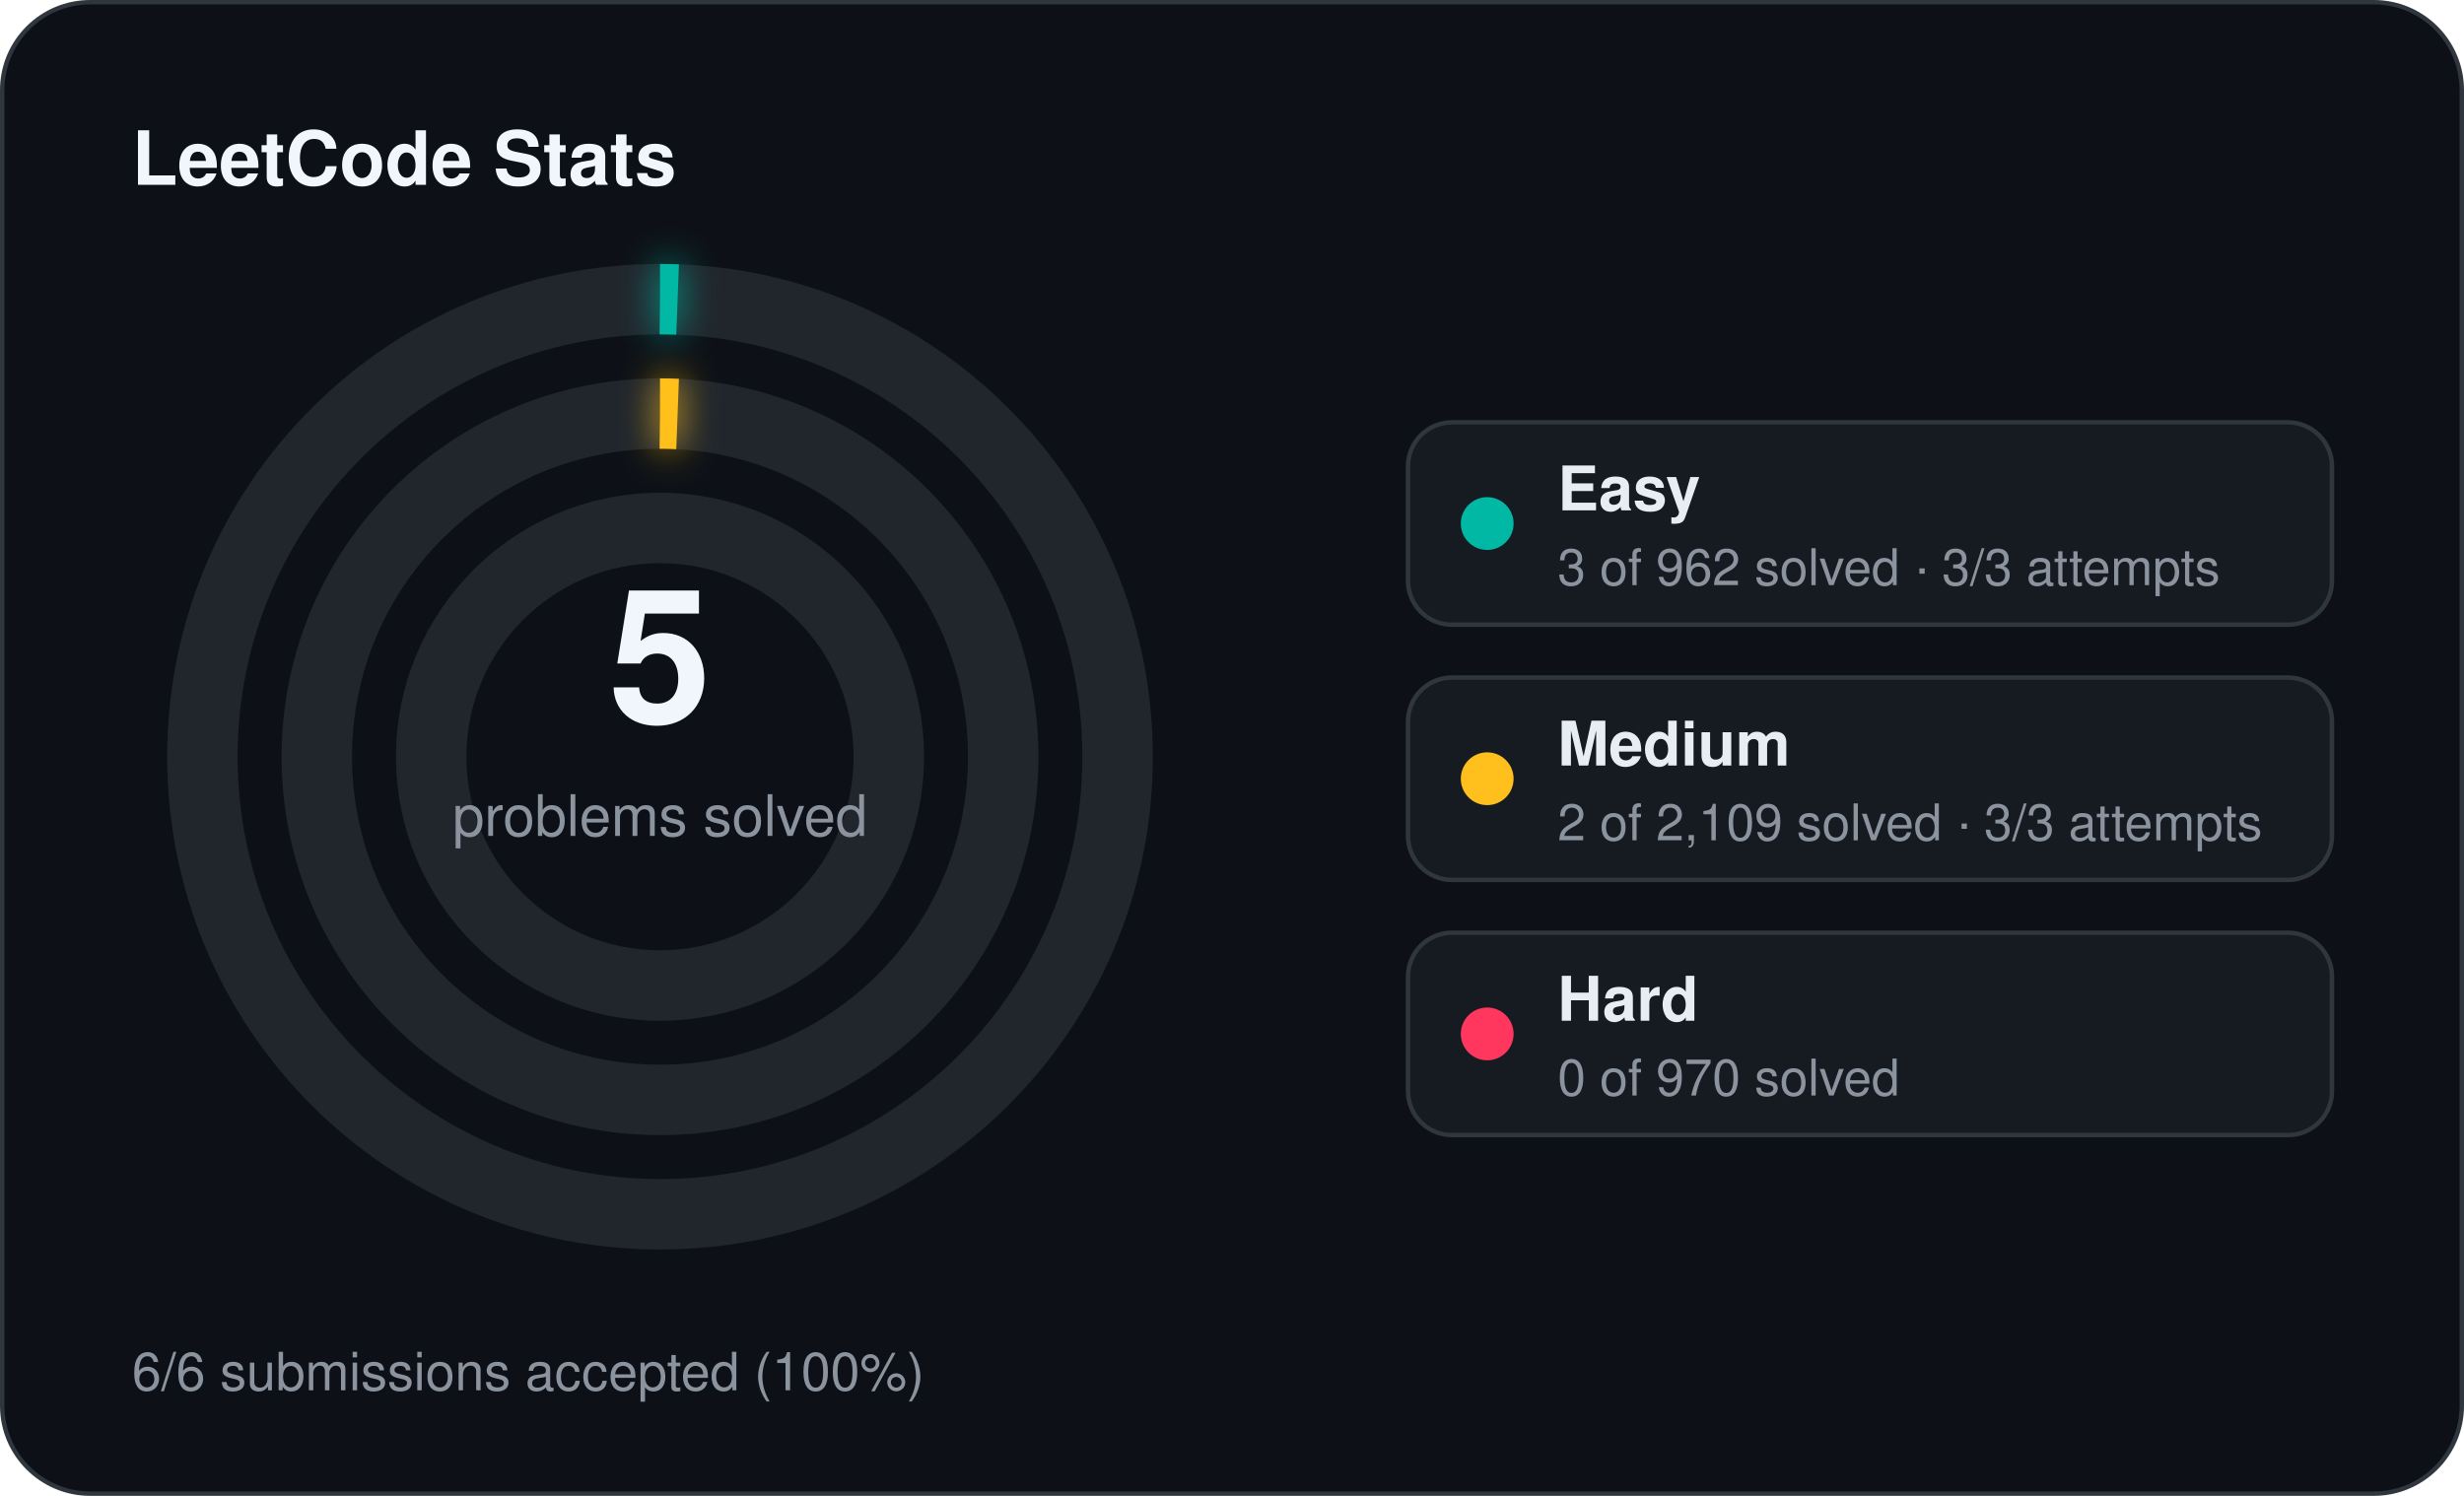
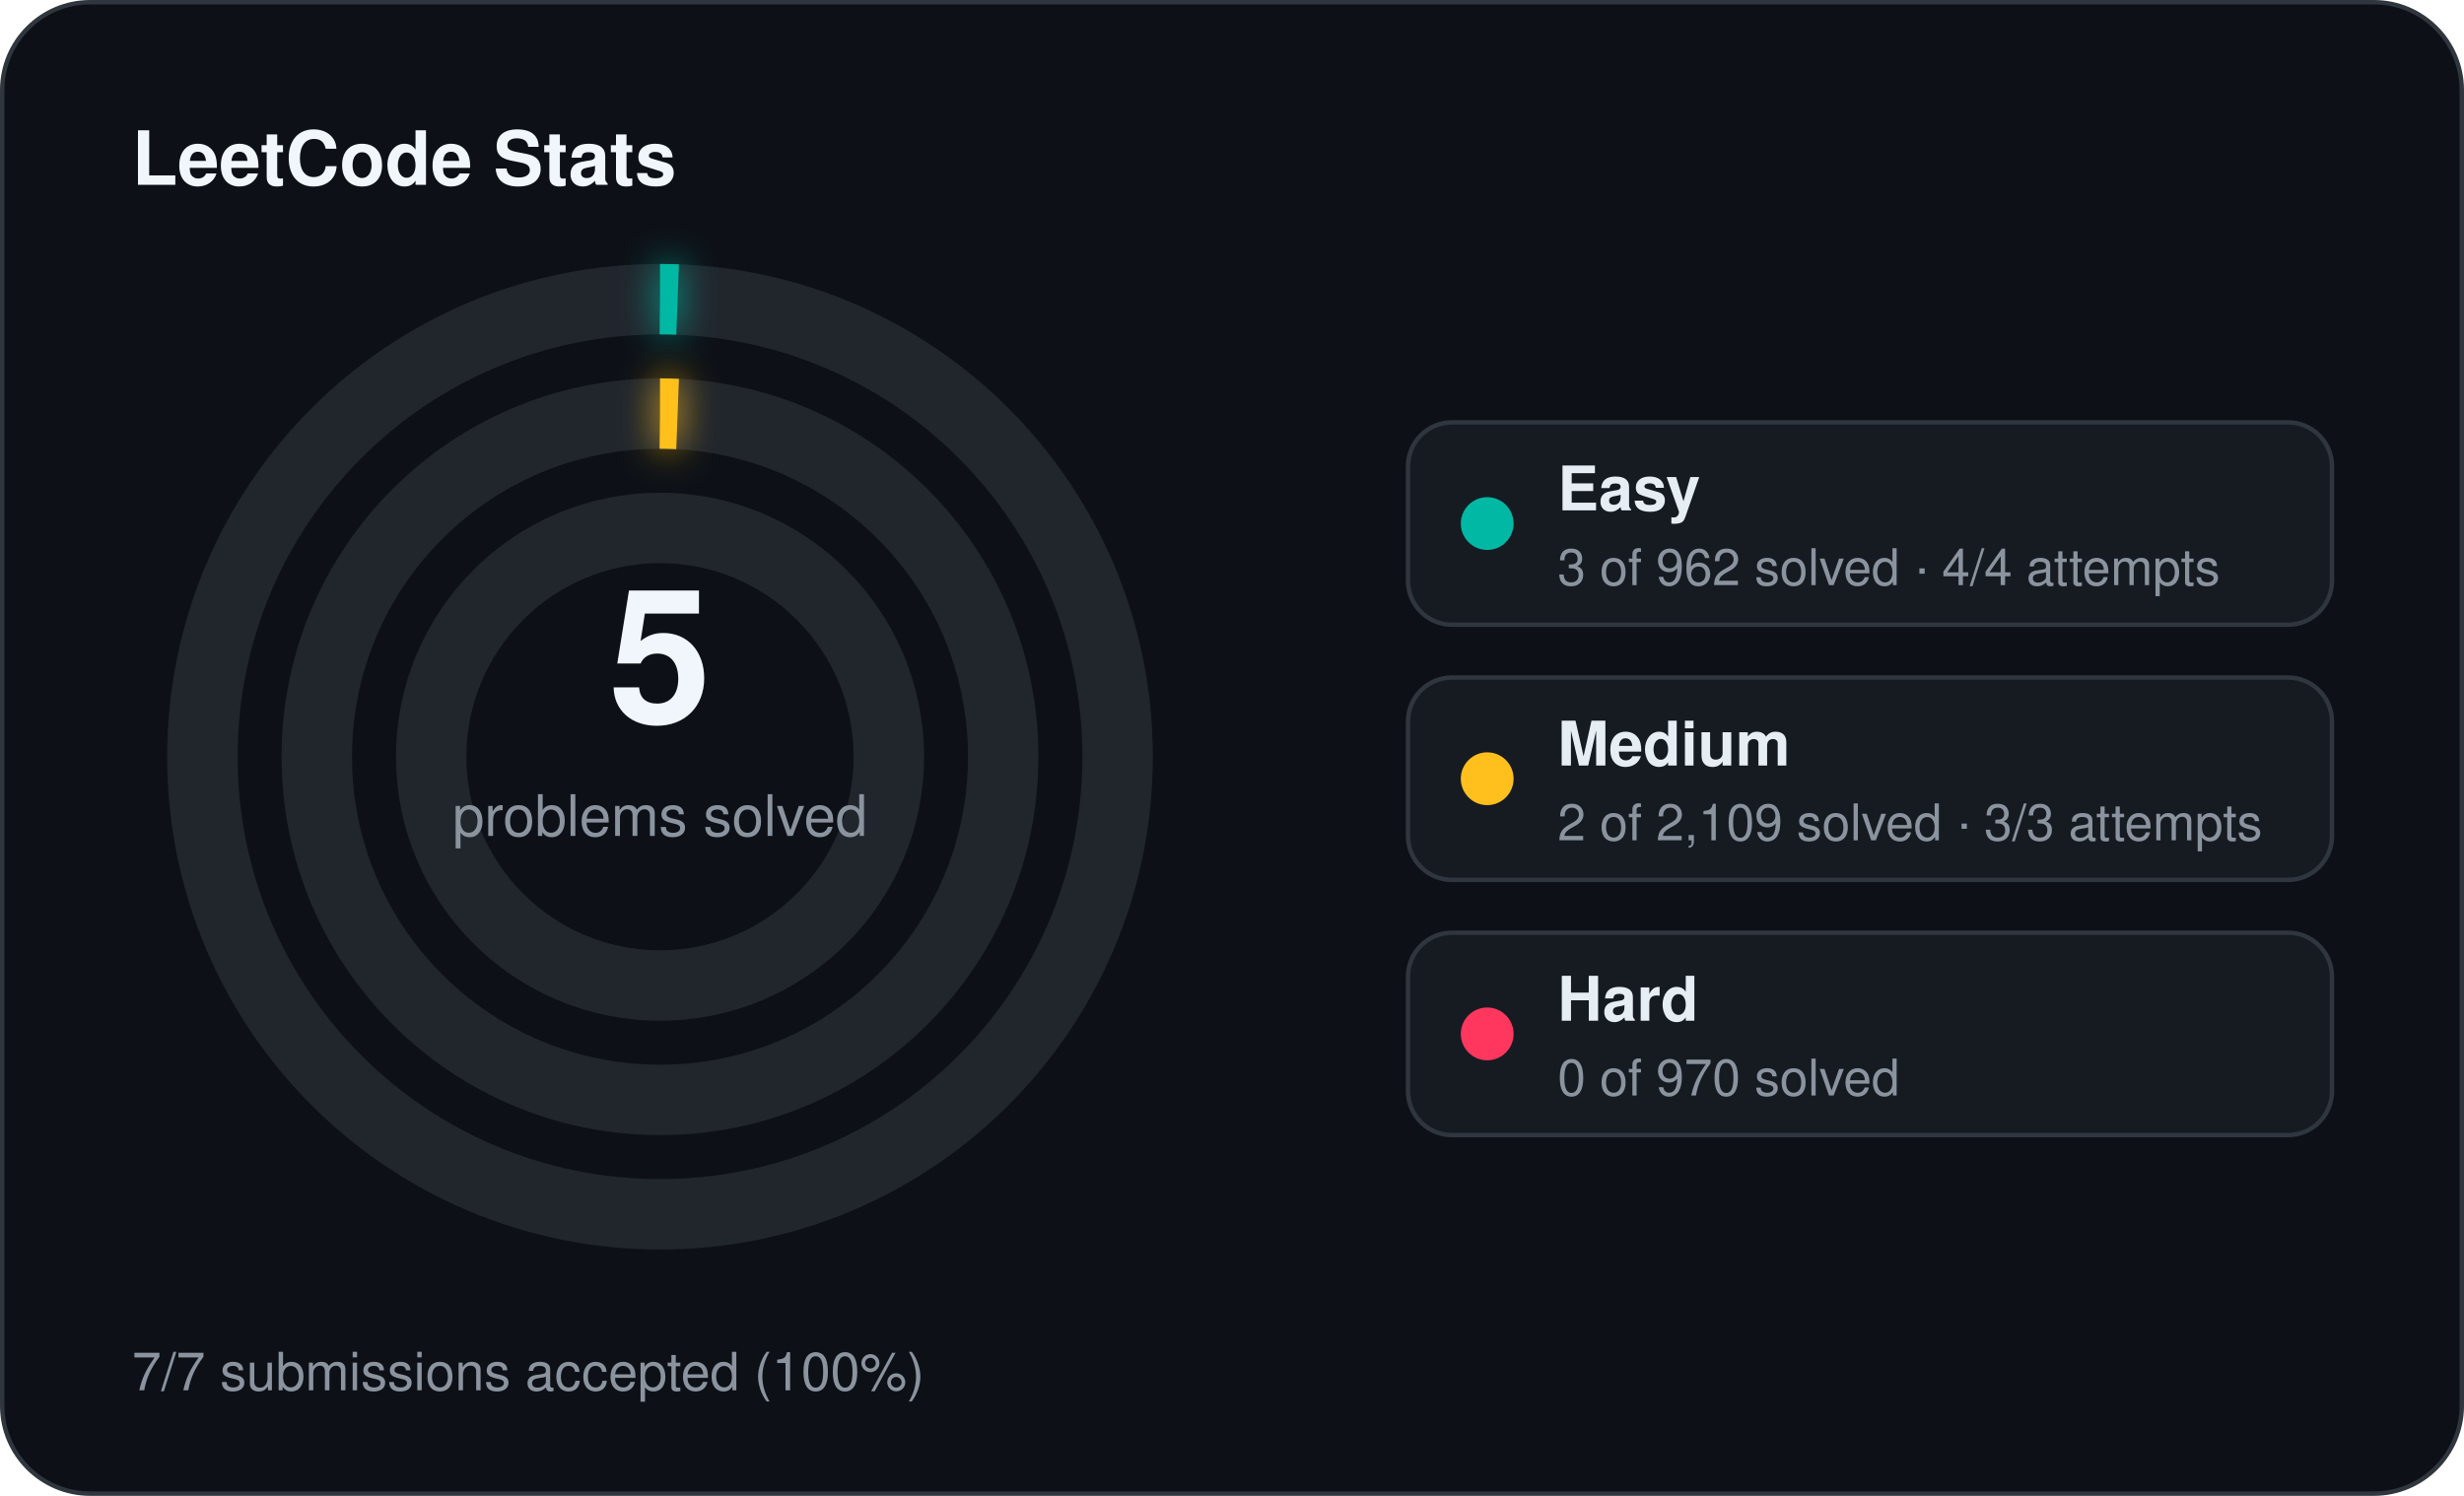
<svg xmlns="http://www.w3.org/2000/svg" width="560" height="340" viewBox="0 0 560 340">
  <defs>
    <filter id="stats-glow" x="-60%" y="-60%" width="220%" height="220%">
      <feGaussianBlur stdDeviation="4" result="blur" />
      <feMerge>
        <feMergeNode in="blur" />
        <feMergeNode in="SourceGraphic" />
      </feMerge>
    </filter>
  </defs>
  <rect x="0.5" y="0.5" width="559" height="339" rx="20" fill="#0d1117" stroke="#30363d" stroke-width="1" />
  <text x="30" y="42" fill="#f0f6fc" font-family="Segoe UI, Helvetica, Arial, sans-serif" font-size="17" font-weight="700">LeetCode Stats</text>
  <circle cx="150" cy="172" r="104" fill="none" stroke="#21262d" stroke-width="16" />
  <circle cx="150" cy="172" r="104" fill="none" stroke="#00b8a3" stroke-width="16" stroke-linecap="butt" stroke-dasharray="4.00 653.45" transform="rotate(-90 150 172)" filter="url(#stats-glow)" />
  <circle cx="150" cy="172" r="78" fill="none" stroke="#21262d" stroke-width="16" />
  <circle cx="150" cy="172" r="78" fill="none" stroke="#ffc01e" stroke-width="16" stroke-linecap="butt" stroke-dasharray="4.00 490.09" transform="rotate(-90 150 172)" filter="url(#stats-glow)" />
  <circle cx="150" cy="172" r="52" fill="none" stroke="#21262d" stroke-width="16" />
  <text x="150" y="164" text-anchor="middle" fill="#f0f6fc" font-family="Segoe UI, Helvetica, Arial, sans-serif" font-size="42" font-weight="700">5</text>
  <text x="150" y="190" text-anchor="middle" fill="#8b949e" font-family="Segoe UI, Helvetica, Arial, sans-serif" font-size="13">problems solved</text>
  <rect x="320" y="96" width="210" height="46" rx="10" fill="#161b22" stroke="#30363d" stroke-width="1" />
  <circle cx="338" cy="119" r="6" fill="#00b8a3" />
  <text x="354" y="116" fill="#e6edf3" font-family="Segoe UI, Helvetica, Arial, sans-serif" font-size="14" font-weight="600">Easy</text>
-   <text x="354" y="133" fill="#8b949e" font-family="Segoe UI, Helvetica, Arial, sans-serif" font-size="11.5">3 of 962 solved · 3/3 attempts</text>
+   <text x="354" y="133" fill="#8b949e" font-family="Segoe UI, Helvetica, Arial, sans-serif" font-size="11.5">3 of 962 solved · 4/4 attempts</text>
  <rect x="320" y="154" width="210" height="46" rx="10" fill="#161b22" stroke="#30363d" stroke-width="1" />
  <circle cx="338" cy="177" r="6" fill="#ffc01e" />
  <text x="354" y="174" fill="#e6edf3" font-family="Segoe UI, Helvetica, Arial, sans-serif" font-size="14" font-weight="600">Medium</text>
  <text x="354" y="191" fill="#8b949e" font-family="Segoe UI, Helvetica, Arial, sans-serif" font-size="11.5">2 of 2,109 solved · 3/3 attempts</text>
  <rect x="320" y="212" width="210" height="46" rx="10" fill="#161b22" stroke="#30363d" stroke-width="1" />
  <circle cx="338" cy="235" r="6" fill="#ff375f" />
  <text x="354" y="232" fill="#e6edf3" font-family="Segoe UI, Helvetica, Arial, sans-serif" font-size="14" font-weight="600">Hard</text>
  <text x="354" y="249" fill="#8b949e" font-family="Segoe UI, Helvetica, Arial, sans-serif" font-size="11.5">0 of 970 solved</text>
-   <text x="30" y="316" fill="#8b949e" font-family="Segoe UI, Helvetica, Arial, sans-serif" font-size="12">6/6 submissions accepted (100%)</text>
+   <text x="30" y="316" fill="#8b949e" font-family="Segoe UI, Helvetica, Arial, sans-serif" font-size="12">7/7 submissions accepted (100%)</text>
</svg>
